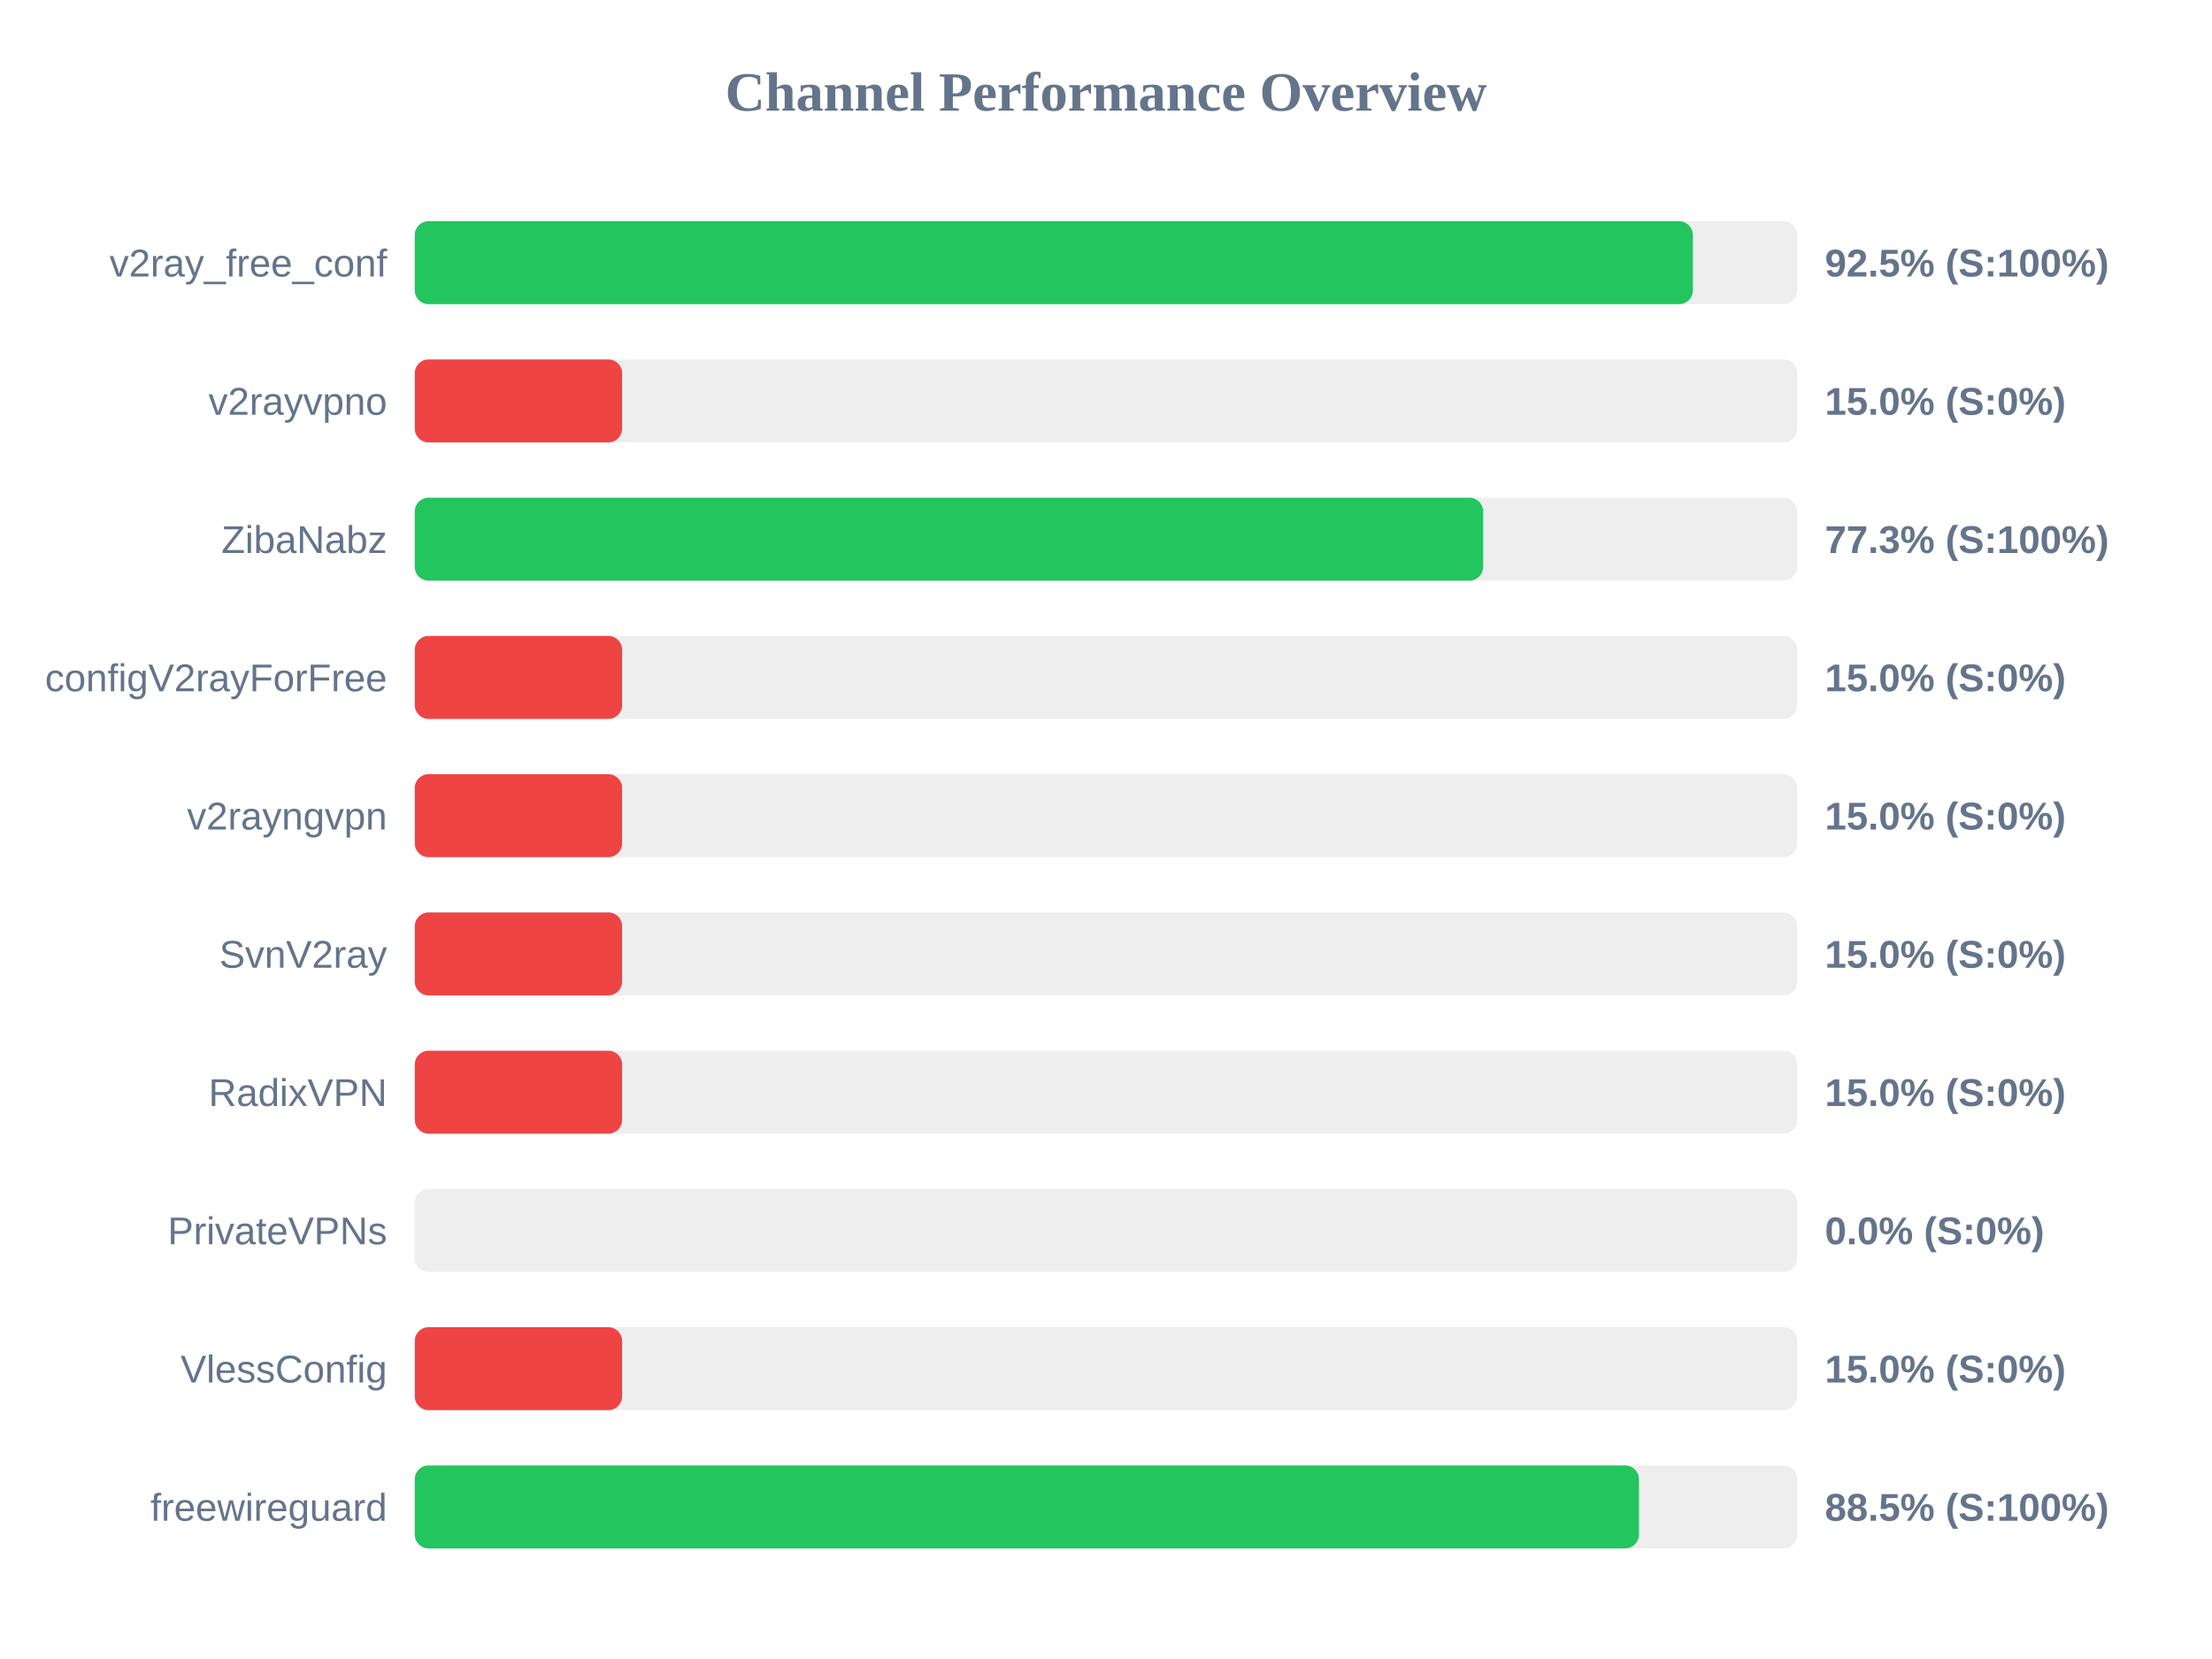
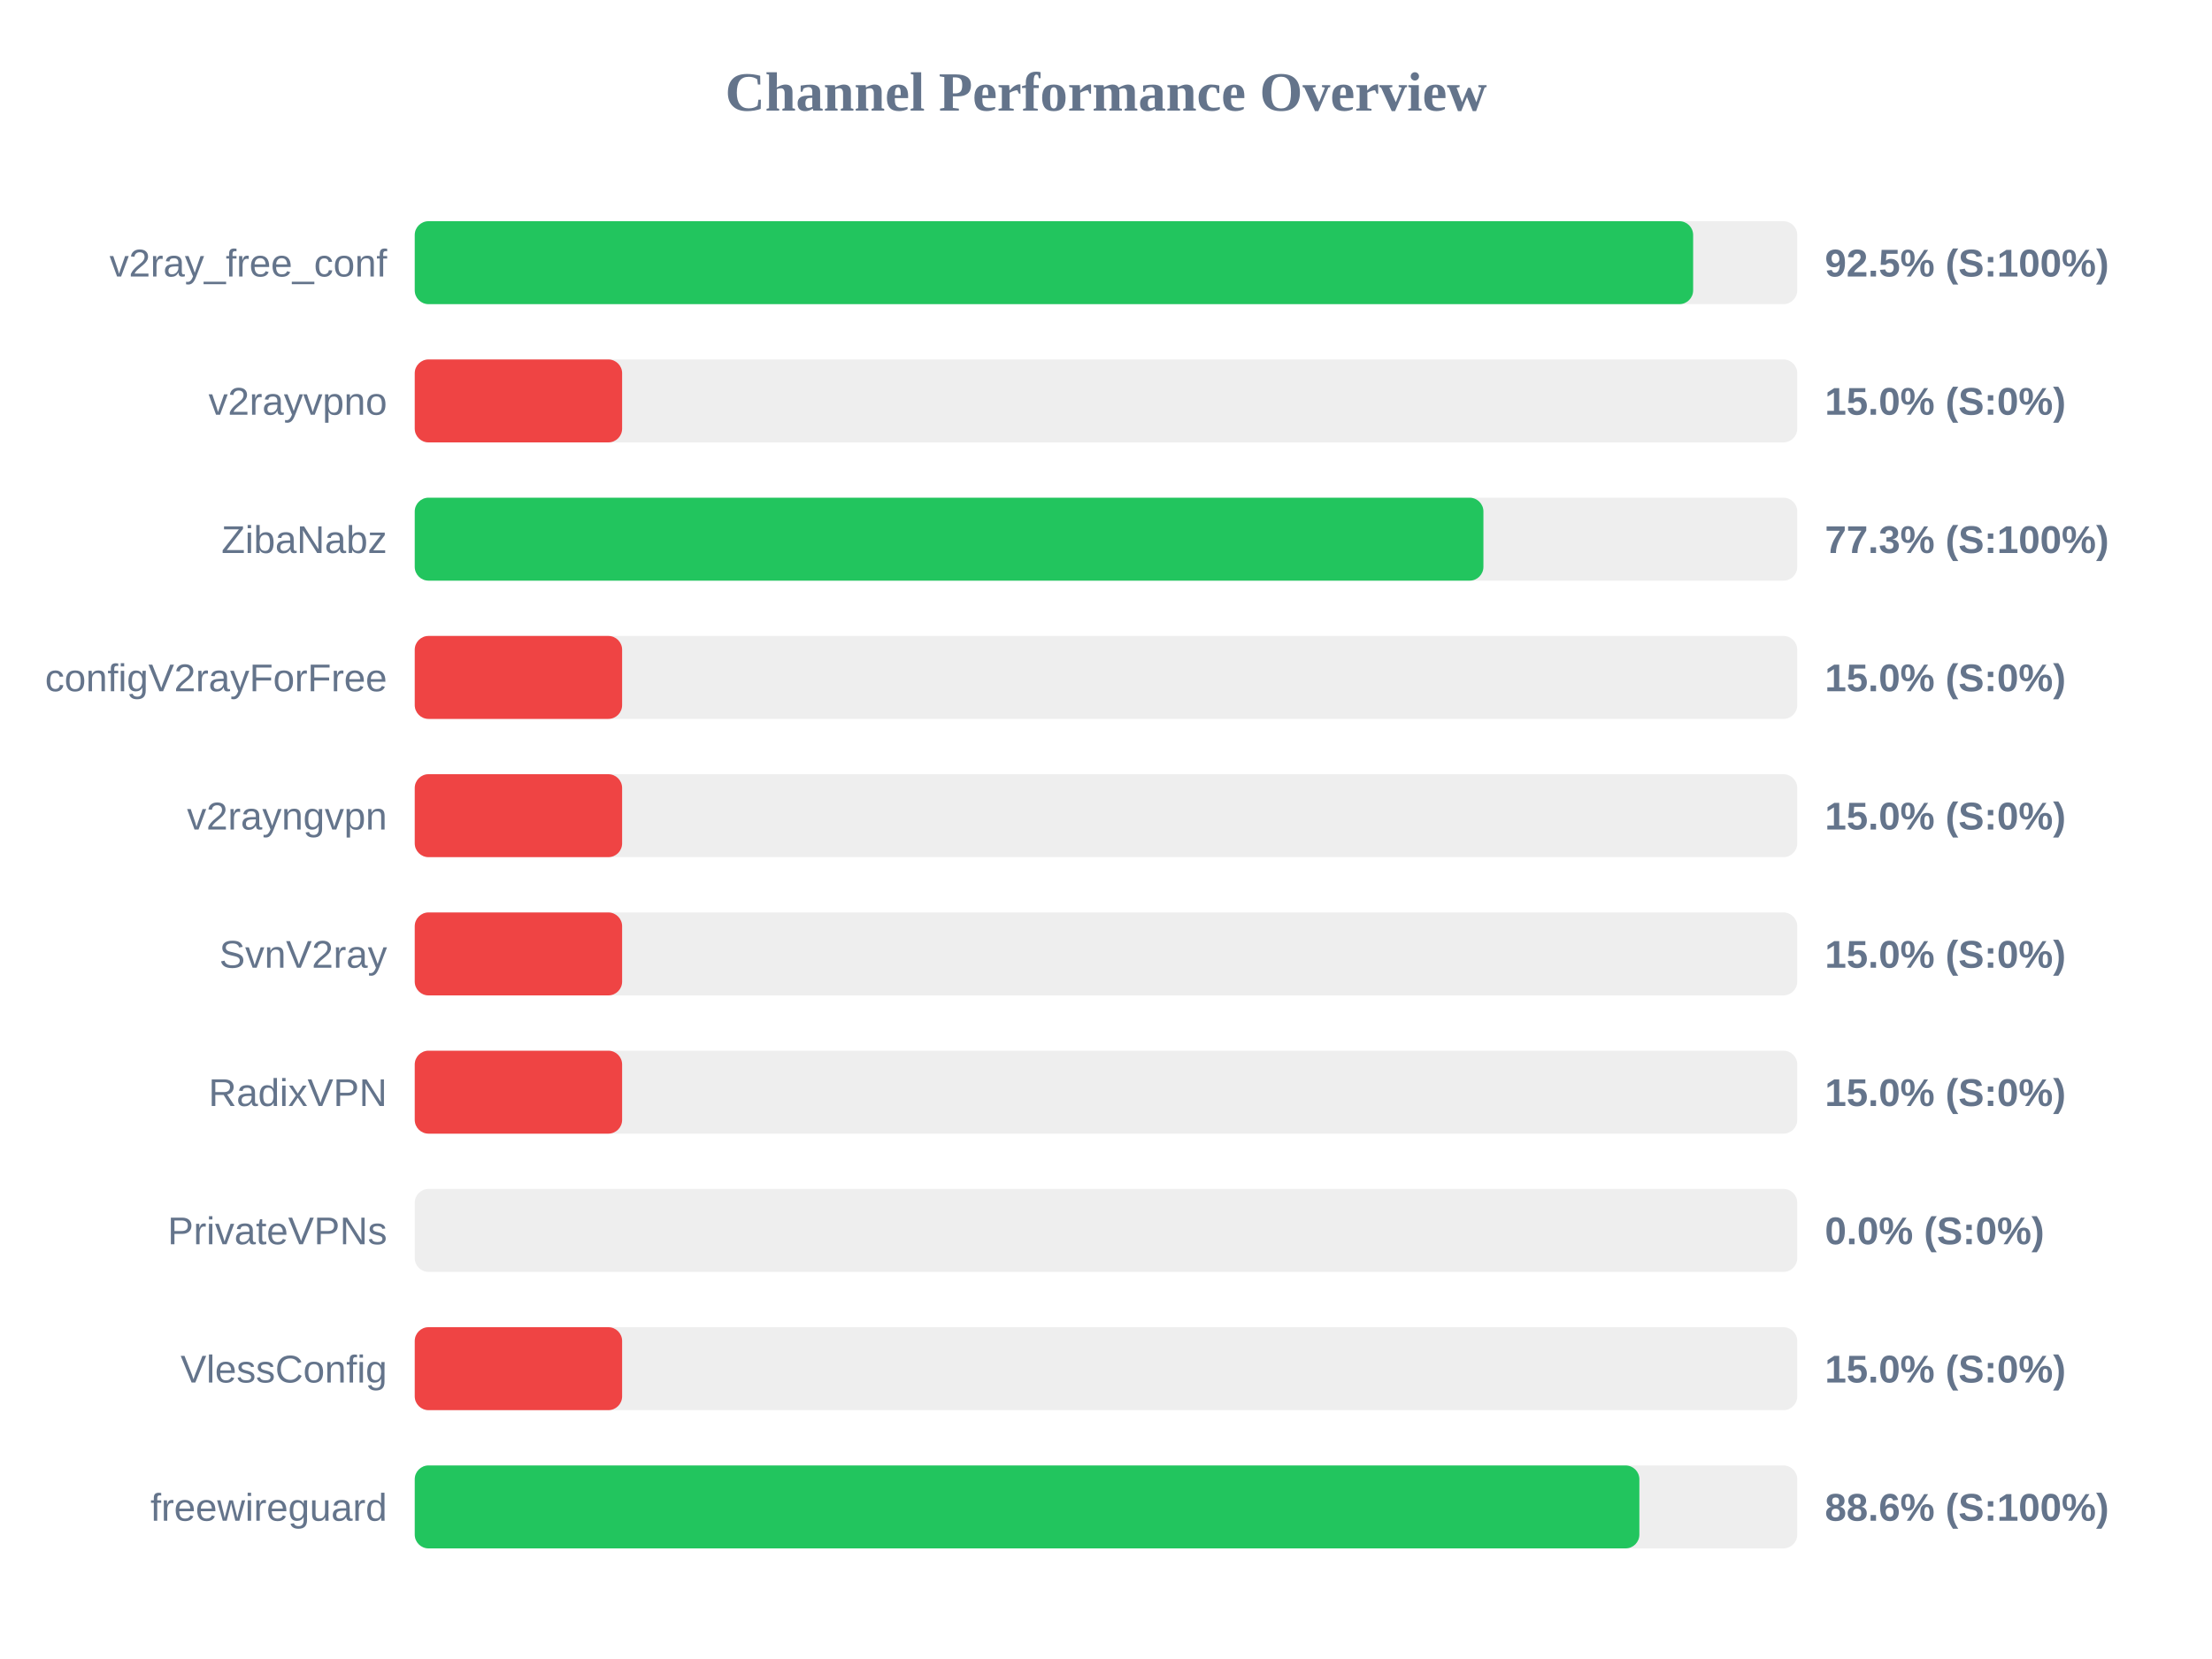
<svg xmlns="http://www.w3.org/2000/svg" width="800" height="600" version="1.1">
  <style>
        .row { font: 14px Arial; fill: #64748b; }
        .score { font: bold 14px Arial; fill: #64748b; }
    </style>
  <text x="400" y="40" text-anchor="middle" font-size="20px" font-weight="bold" fill="#64748b">Channel Performance Overview</text>
  <rect x="150" y="80" width="500" height="30" fill="#eee" rx="5" />
-   <rect x="150" y="80" width="462.25" height="30" fill="#22c55e" rx="5" />
+   <rect x="150" y="80" width="462.35" height="30" fill="#22c55e" rx="5" />
  <text x="140" y="100" text-anchor="end" class="row">v2ray_free_conf</text>
  <text x="660" y="100" text-anchor="start" class="score">92.5% (S:100%)</text>
  <rect x="150" y="130" width="500" height="30" fill="#eee" rx="5" />
  <rect x="150" y="130" width="75.0" height="30" fill="#ef4444" rx="5" />
  <text x="140" y="150" text-anchor="end" class="row">v2rayvpno</text>
  <text x="660" y="150" text-anchor="start" class="score">15.0% (S:0%)</text>
  <rect x="150" y="180" width="500" height="30" fill="#eee" rx="5" />
-   <rect x="150" y="180" width="386.4" height="30" fill="#22c55e" rx="5" />
+   <rect x="150" y="180" width="386.5" height="30" fill="#22c55e" rx="5" />
  <text x="140" y="200" text-anchor="end" class="row">ZibaNabz</text>
  <text x="660" y="200" text-anchor="start" class="score">77.3% (S:100%)</text>
  <rect x="150" y="230" width="500" height="30" fill="#eee" rx="5" />
  <rect x="150" y="230" width="75.0" height="30" fill="#ef4444" rx="5" />
  <text x="140" y="250" text-anchor="end" class="row">configV2rayForFree</text>
  <text x="660" y="250" text-anchor="start" class="score">15.0% (S:0%)</text>
  <rect x="150" y="280" width="500" height="30" fill="#eee" rx="5" />
  <rect x="150" y="280" width="75.0" height="30" fill="#ef4444" rx="5" />
  <text x="140" y="300" text-anchor="end" class="row">v2rayngvpn</text>
  <text x="660" y="300" text-anchor="start" class="score">15.0% (S:0%)</text>
  <rect x="150" y="330" width="500" height="30" fill="#eee" rx="5" />
  <rect x="150" y="330" width="75.0" height="30" fill="#ef4444" rx="5" />
  <text x="140" y="350" text-anchor="end" class="row">SvnV2ray</text>
  <text x="660" y="350" text-anchor="start" class="score">15.0% (S:0%)</text>
  <rect x="150" y="380" width="500" height="30" fill="#eee" rx="5" />
  <rect x="150" y="380" width="75.0" height="30" fill="#ef4444" rx="5" />
  <text x="140" y="400" text-anchor="end" class="row">RadixVPN</text>
  <text x="660" y="400" text-anchor="start" class="score">15.0% (S:0%)</text>
  <rect x="150" y="430" width="500" height="30" fill="#eee" rx="5" />
  <rect x="150" y="430" width="0.0" height="30" fill="#ef4444" rx="5" />
  <text x="140" y="450" text-anchor="end" class="row">PrivateVPNs</text>
  <text x="660" y="450" text-anchor="start" class="score">0.0% (S:0%)</text>
  <rect x="150" y="480" width="500" height="30" fill="#eee" rx="5" />
  <rect x="150" y="480" width="75.0" height="30" fill="#ef4444" rx="5" />
  <text x="140" y="500" text-anchor="end" class="row">VlessConfig</text>
  <text x="660" y="500" text-anchor="start" class="score">15.0% (S:0%)</text>
  <rect x="150" y="530" width="500" height="30" fill="#eee" rx="5" />
-   <rect x="150" y="530" width="442.75" height="30" fill="#22c55e" rx="5" />
+   <rect x="150" y="530" width="442.9" height="30" fill="#22c55e" rx="5" />
  <text x="140" y="550" text-anchor="end" class="row">freewireguard</text>
-   <text x="660" y="550" text-anchor="start" class="score">88.5% (S:100%)</text>
+   <text x="660" y="550" text-anchor="start" class="score">88.6% (S:100%)</text>
</svg>
